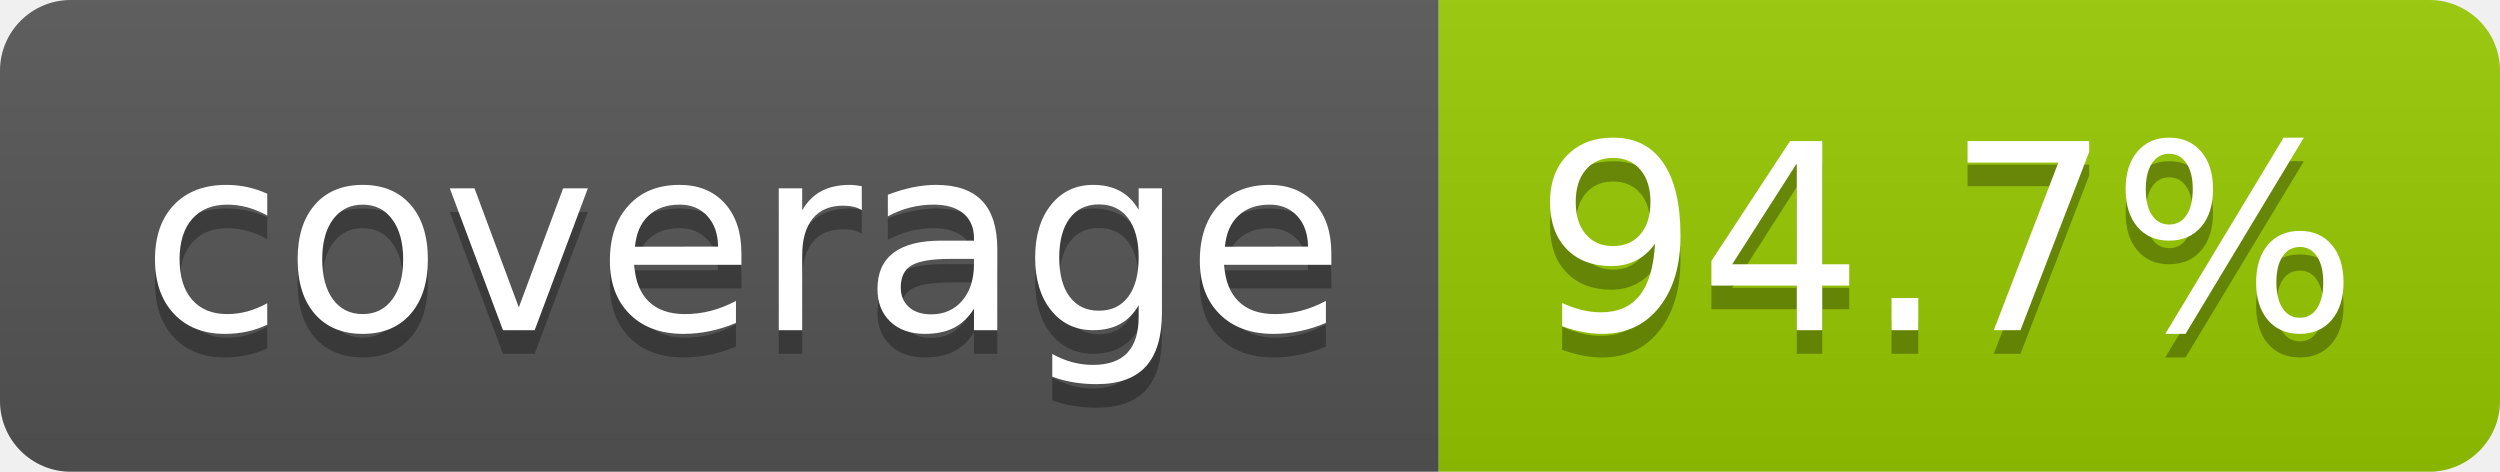
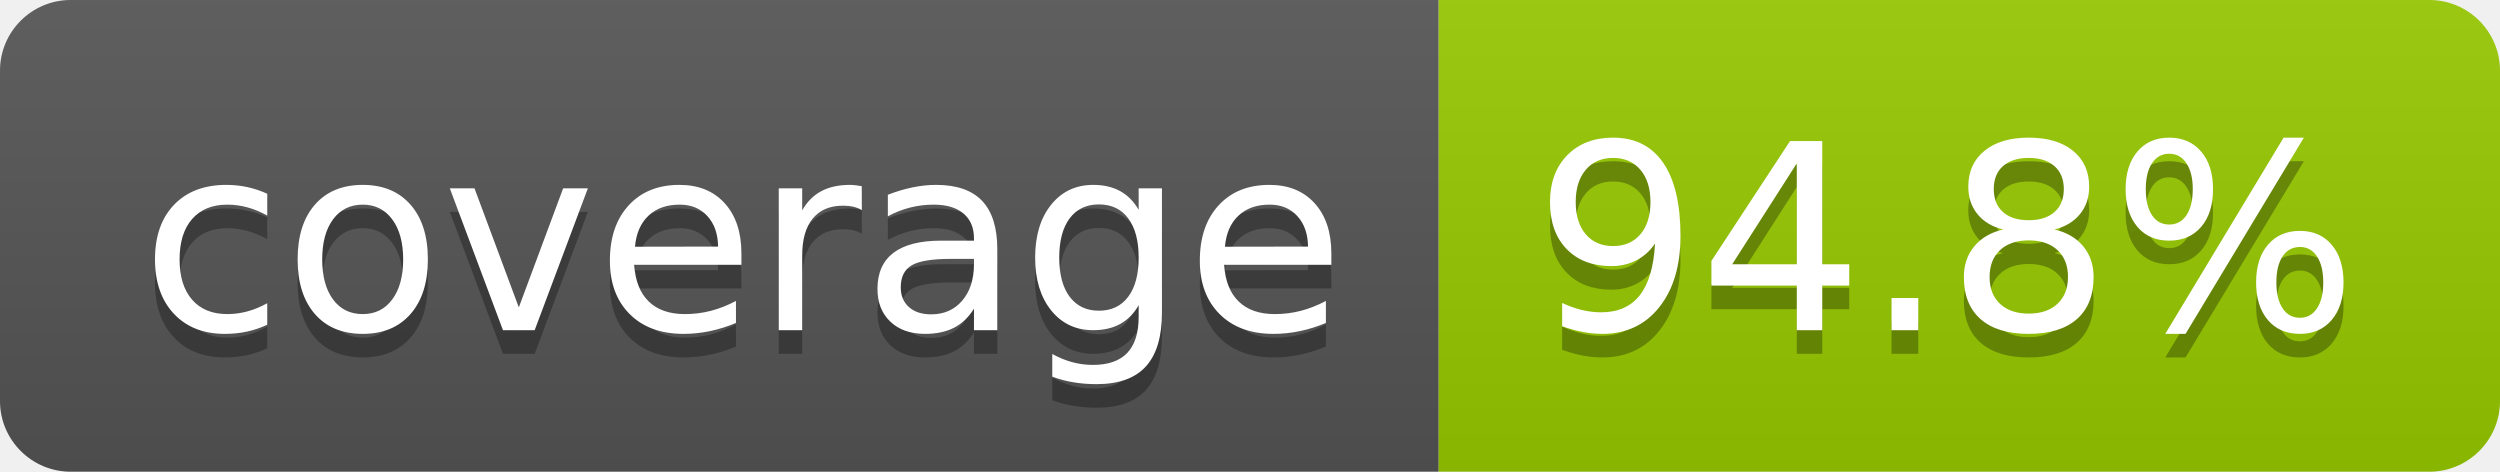
- <svg xmlns="http://www.w3.org/2000/svg" width="106" height="20" role="img" aria-label="coverage: 94.7%">
+ <svg xmlns="http://www.w3.org/2000/svg" width="106" height="20" role="img" aria-label="coverage: 94.8%">
  <linearGradient id="s" x2="0" y2="100%">
    <stop offset="0" stop-color="#bbb" stop-opacity=".1" />
    <stop offset="1" stop-opacity=".1" />
  </linearGradient>
  <clipPath id="r">
    <rect width="106" height="20" rx="3" fill="#fff" />
  </clipPath>
  <g clip-path="url(#r)">
    <rect width="61" height="20" fill="#555" />
    <rect x="61" width="45" height="20" fill="#97ca00" />
    <rect width="106" height="20" fill="url(#s)" />
  </g>
  <g fill="#fff" text-anchor="middle" font-family="Verdana,Geneva,DejaVu Sans,sans-serif" text-rendering="geometricPrecision" font-size="110">
    <text aria-hidden="true" x="315" y="150" fill="#010101" fill-opacity=".3" transform="scale(.1)" textLength="510">coverage</text>
    <text x="315" y="140" transform="scale(.1)" fill="#fff" textLength="510">coverage</text>
-     <text aria-hidden="true" x="825" y="150" fill="#010101" fill-opacity=".3" transform="scale(.1)" textLength="350">94.7%</text>
-     <text x="825" y="140" transform="scale(.1)" fill="#fff" textLength="350">94.7%</text>
+     <text aria-hidden="true" x="825" y="150" fill="#010101" fill-opacity=".3" transform="scale(.1)" textLength="350">94.8%</text>
+     <text x="825" y="140" transform="scale(.1)" fill="#fff" textLength="350">94.8%</text>
  </g>
</svg>
